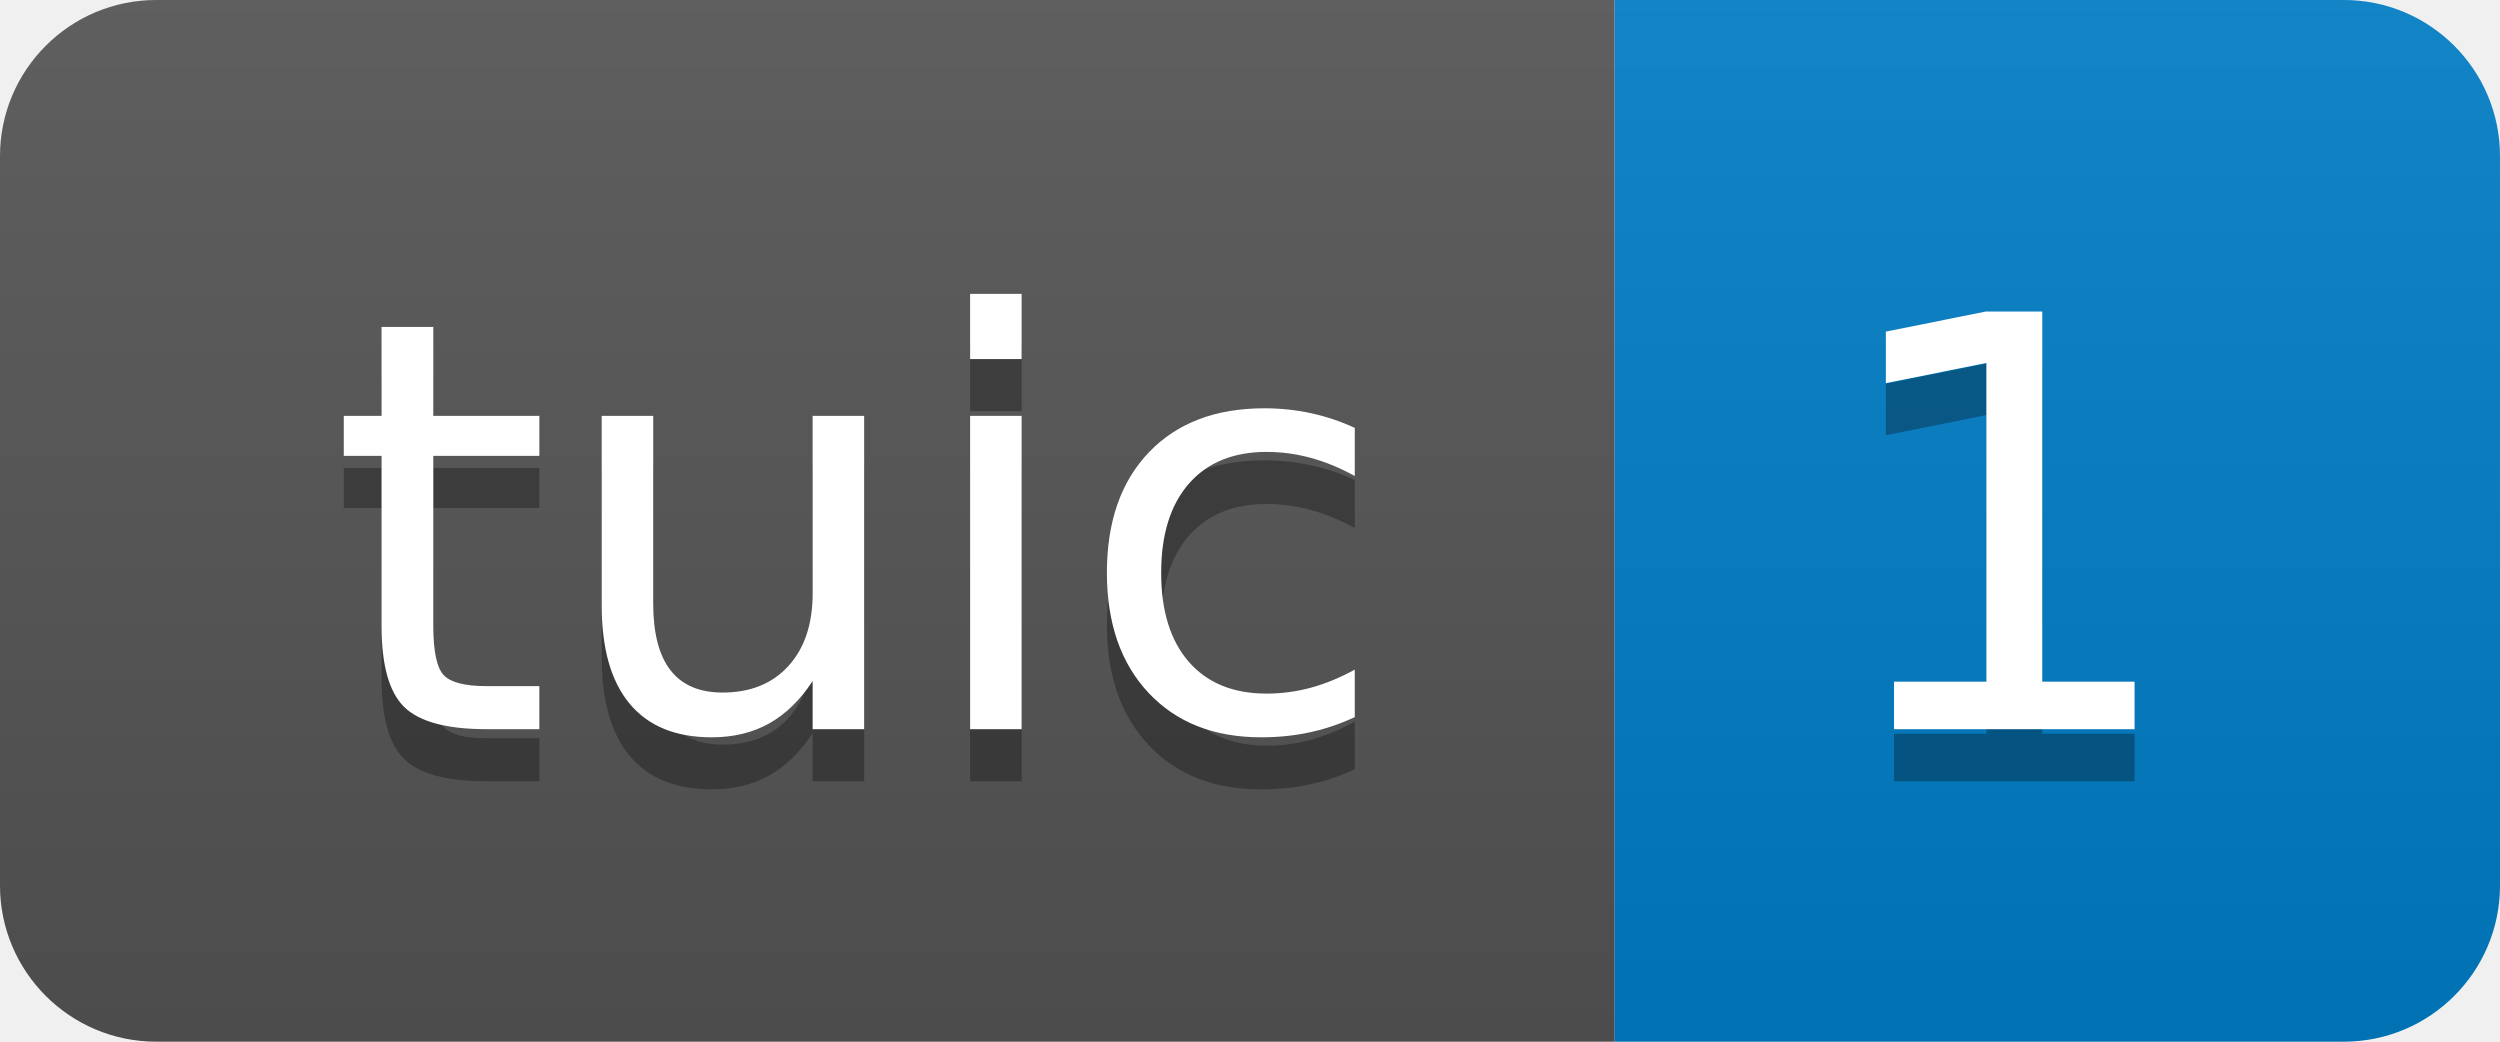
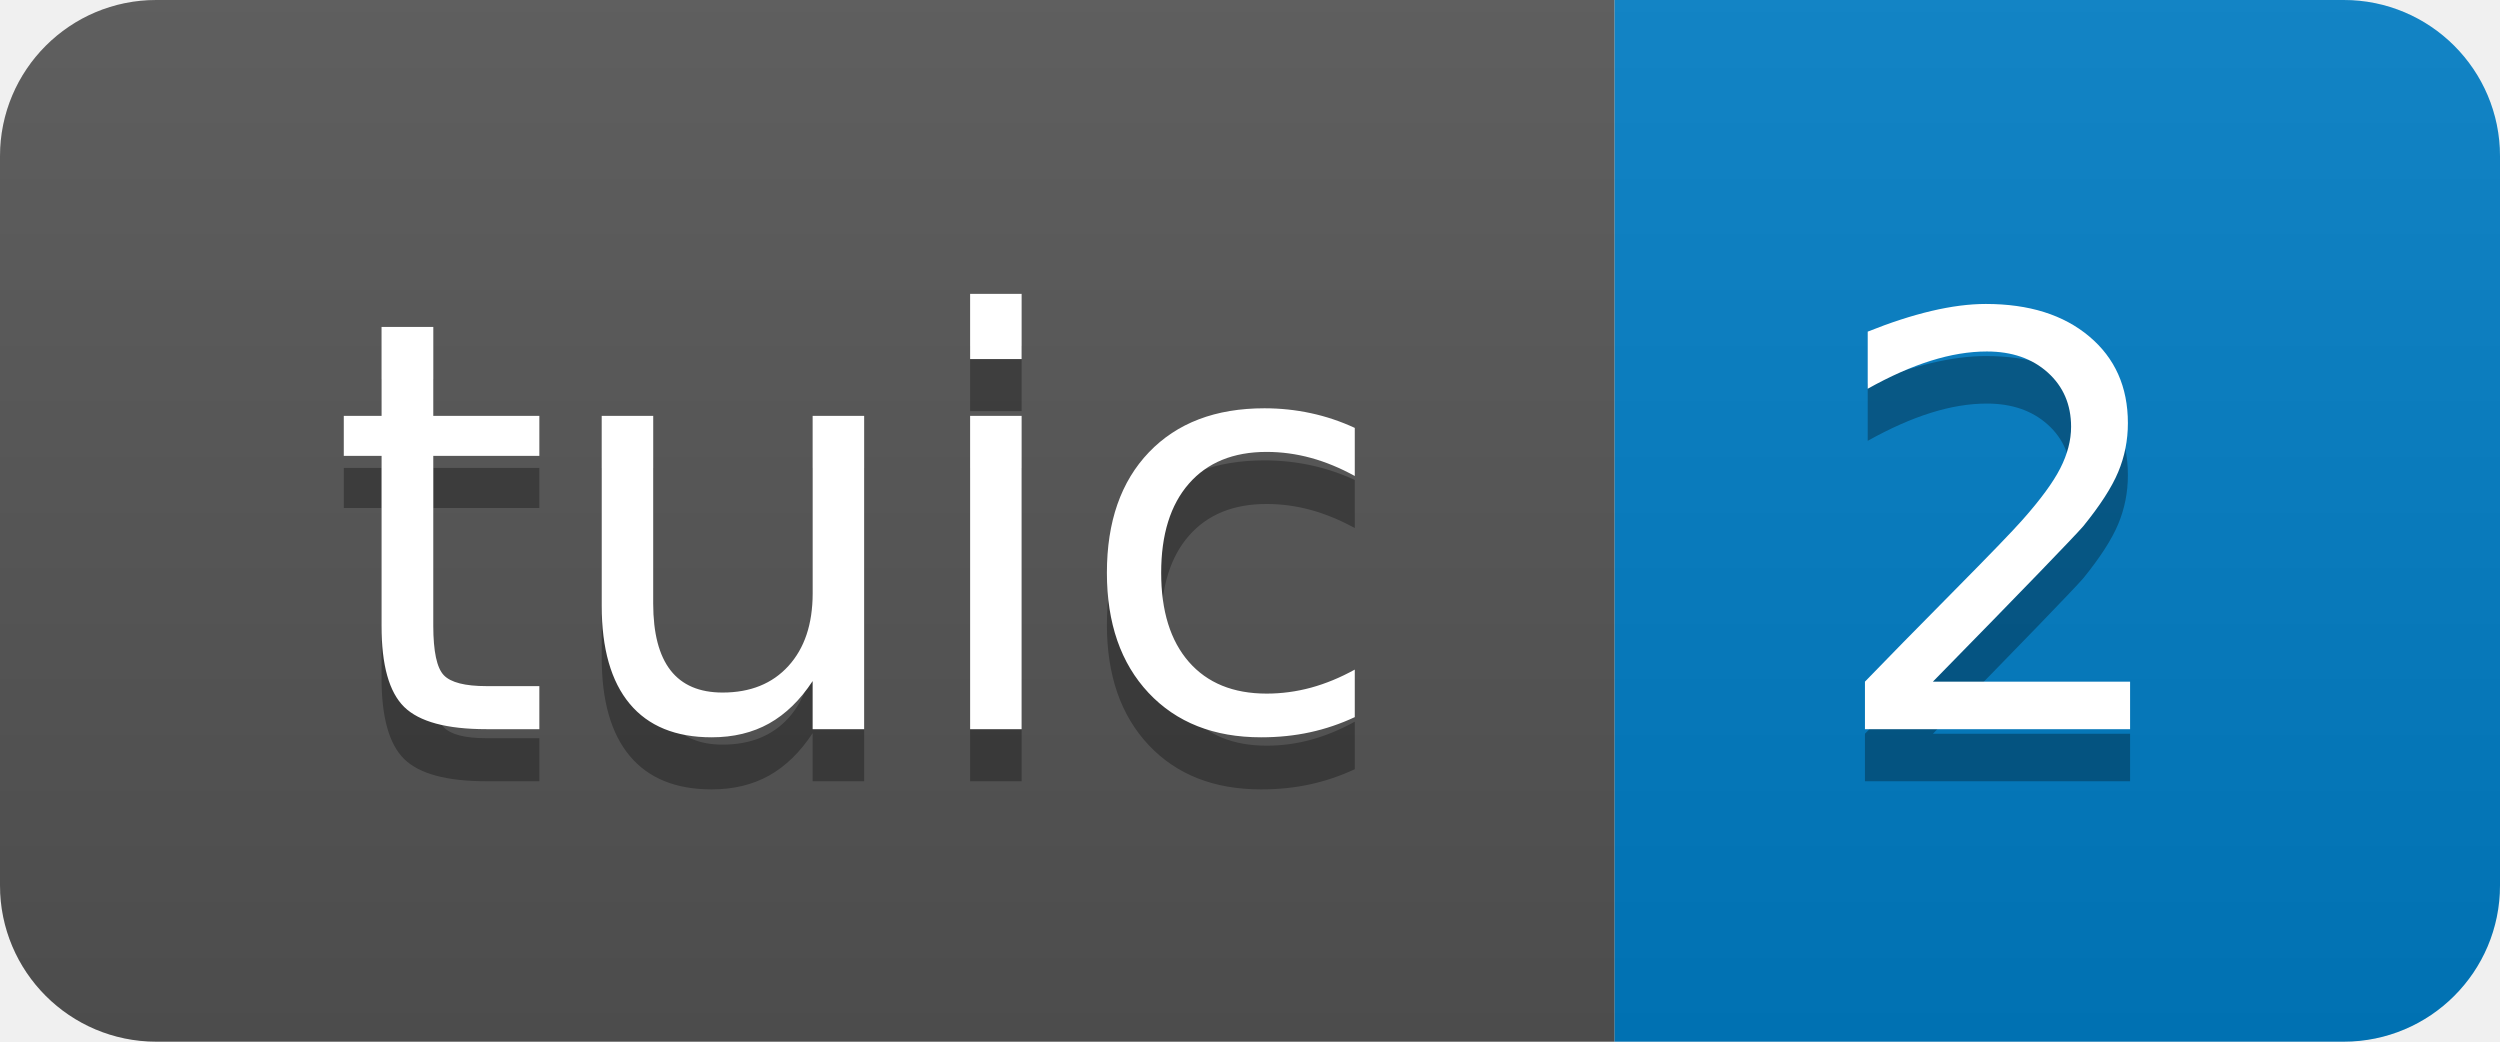
- <svg xmlns="http://www.w3.org/2000/svg" width="48" height="20" role="img" aria-label="tuic: 1">
+ <svg xmlns="http://www.w3.org/2000/svg" width="48" height="20" role="img" aria-label="tuic: 2">
  <linearGradient id="s" x2="0" y2="100%">
    <stop offset="0" stop-color="#bbb" stop-opacity=".1" />
    <stop offset="1" stop-opacity=".1" />
  </linearGradient>
  <clipPath id="r">
    <rect width="48" height="20" rx="3" fill="#fff" />
  </clipPath>
  <g clip-path="url(#r)">
    <rect width="31" height="20" fill="#555" />
    <rect x="31" width="17" height="20" fill="#007ec6" />
    <rect width="48" height="20" fill="url(#s)" />
  </g>
  <g fill="#fff" text-anchor="middle" font-family="Verdana,Geneva,DejaVu Sans,sans-serif" text-rendering="geometricPrecision" font-size="110">
    <text aria-hidden="true" x="165" y="150" fill="#010101" fill-opacity=".3" transform="scale(.1)" textLength="210">tuic</text>
    <text x="165" y="140" transform="scale(.1)" fill="#fff" textLength="210">tuic</text>
-     <text aria-hidden="true" x="385" y="150" fill="#010101" fill-opacity=".3" transform="scale(.1)" textLength="70">1</text>
-     <text x="385" y="140" transform="scale(.1)" fill="#fff" textLength="70">1</text>
+     <text aria-hidden="true" x="385" y="150" fill="#010101" fill-opacity=".3" transform="scale(.1)" textLength="70">2</text>
+     <text x="385" y="140" transform="scale(.1)" fill="#fff" textLength="70">2</text>
  </g>
</svg>
